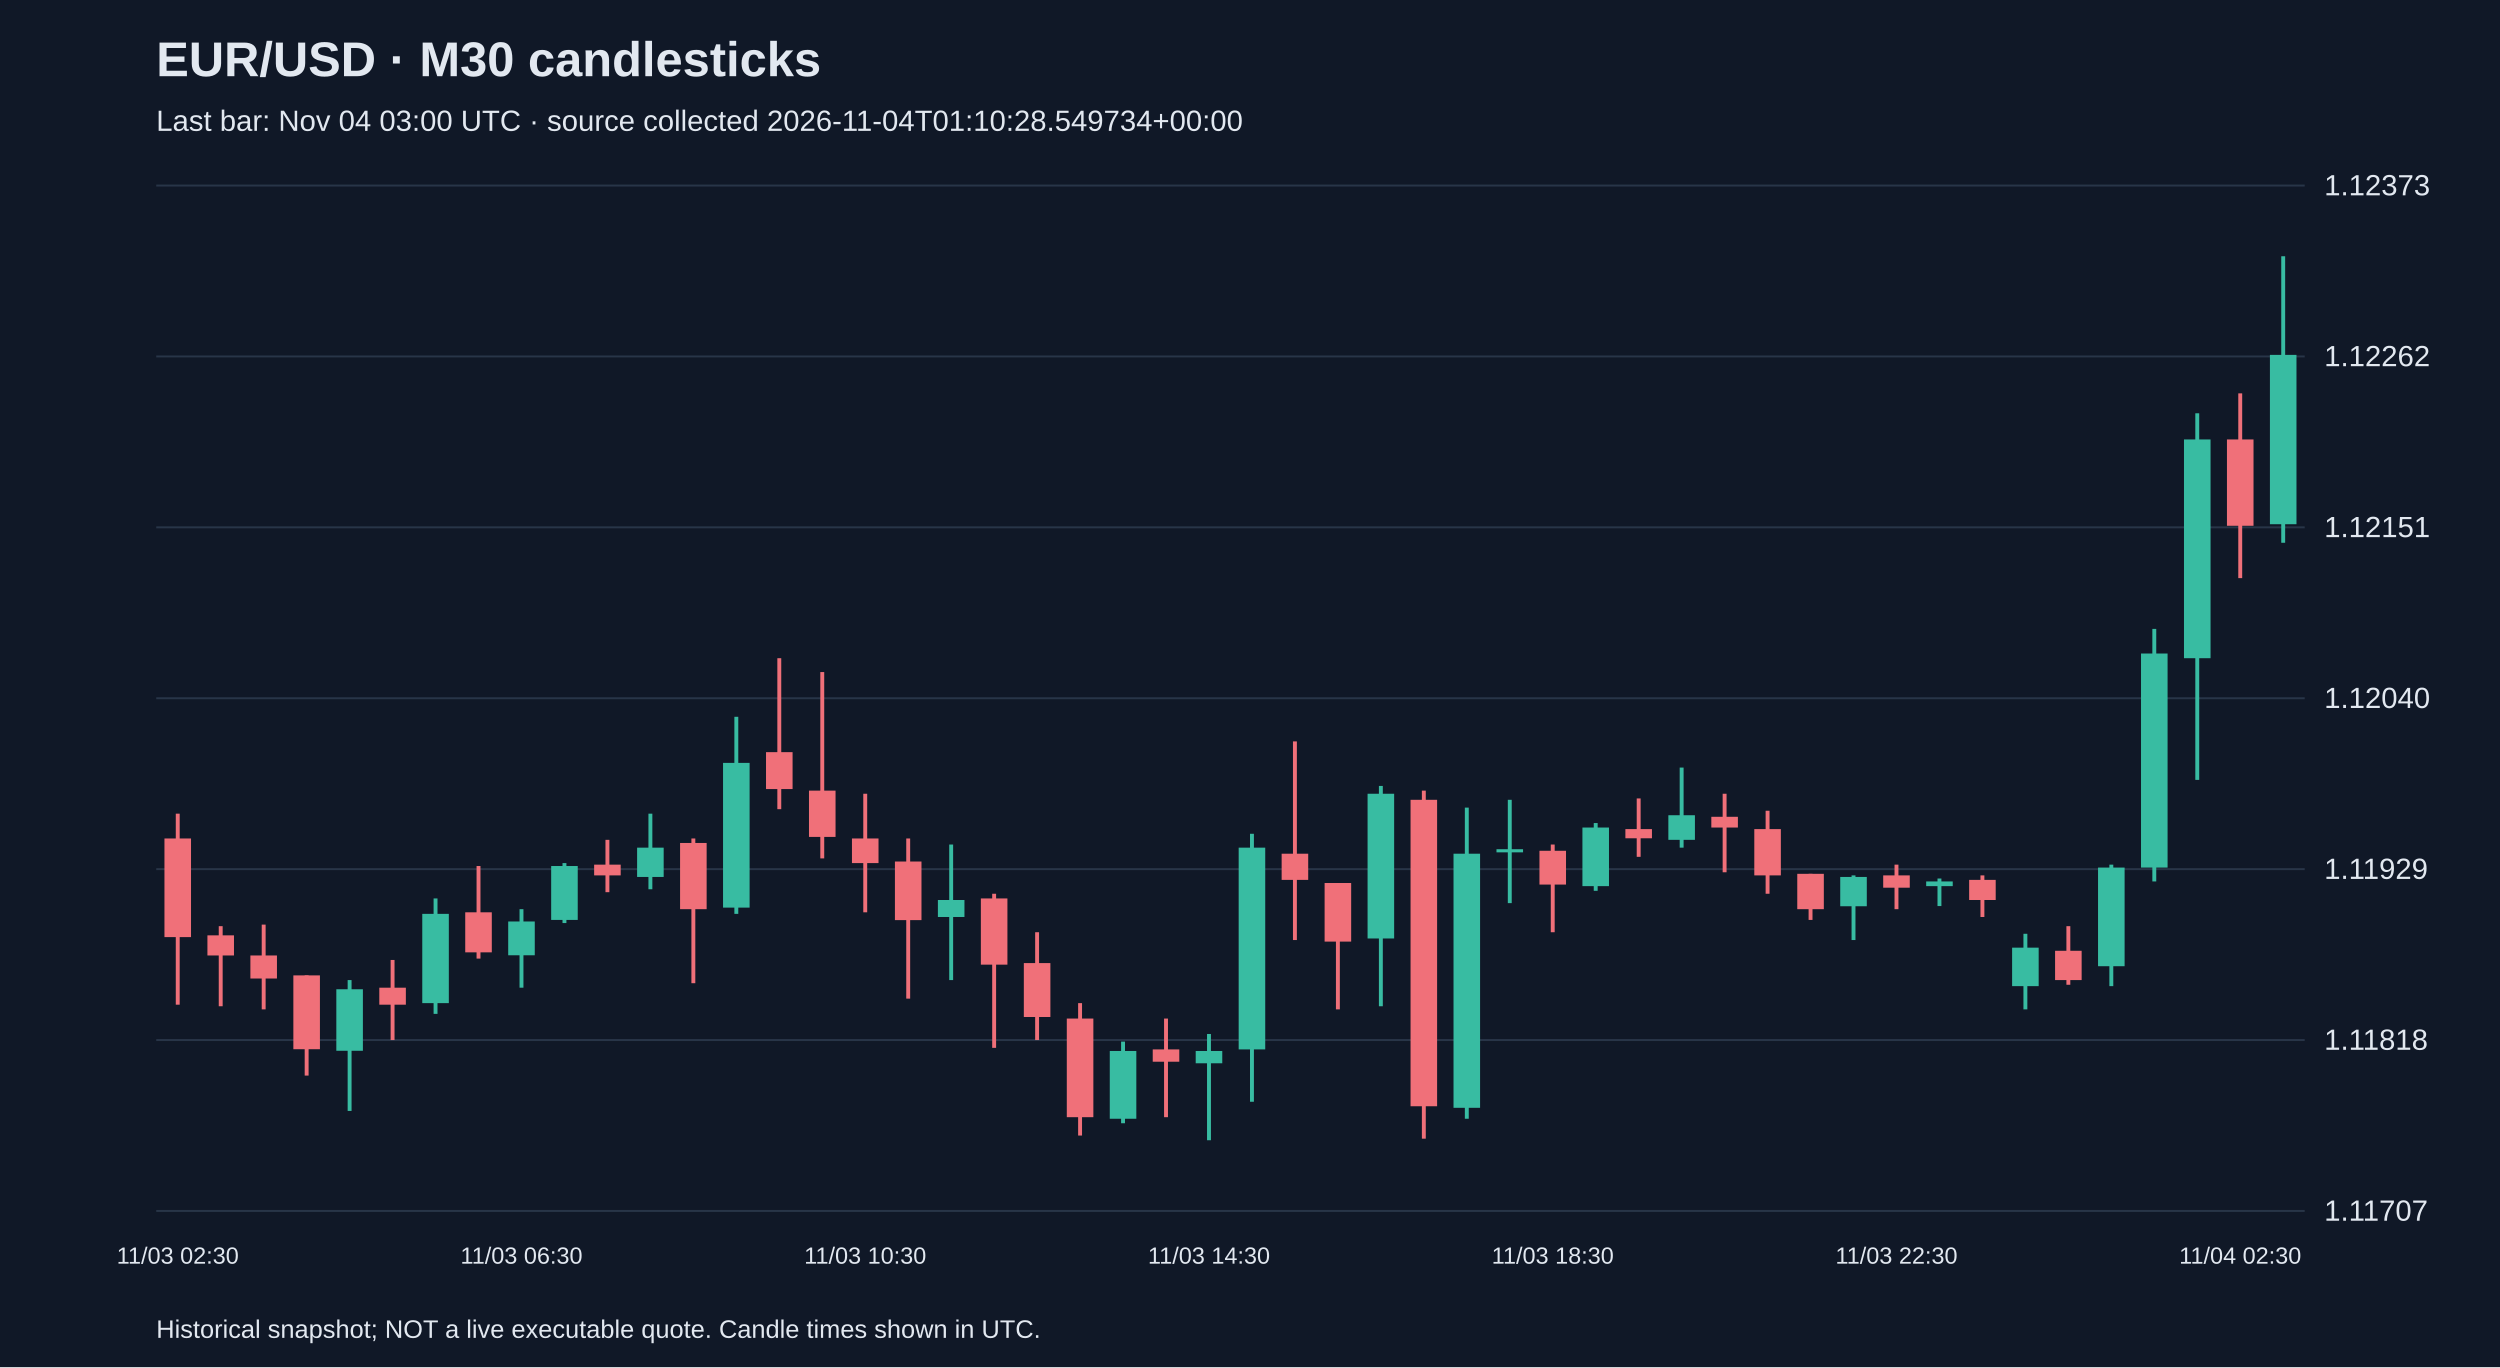
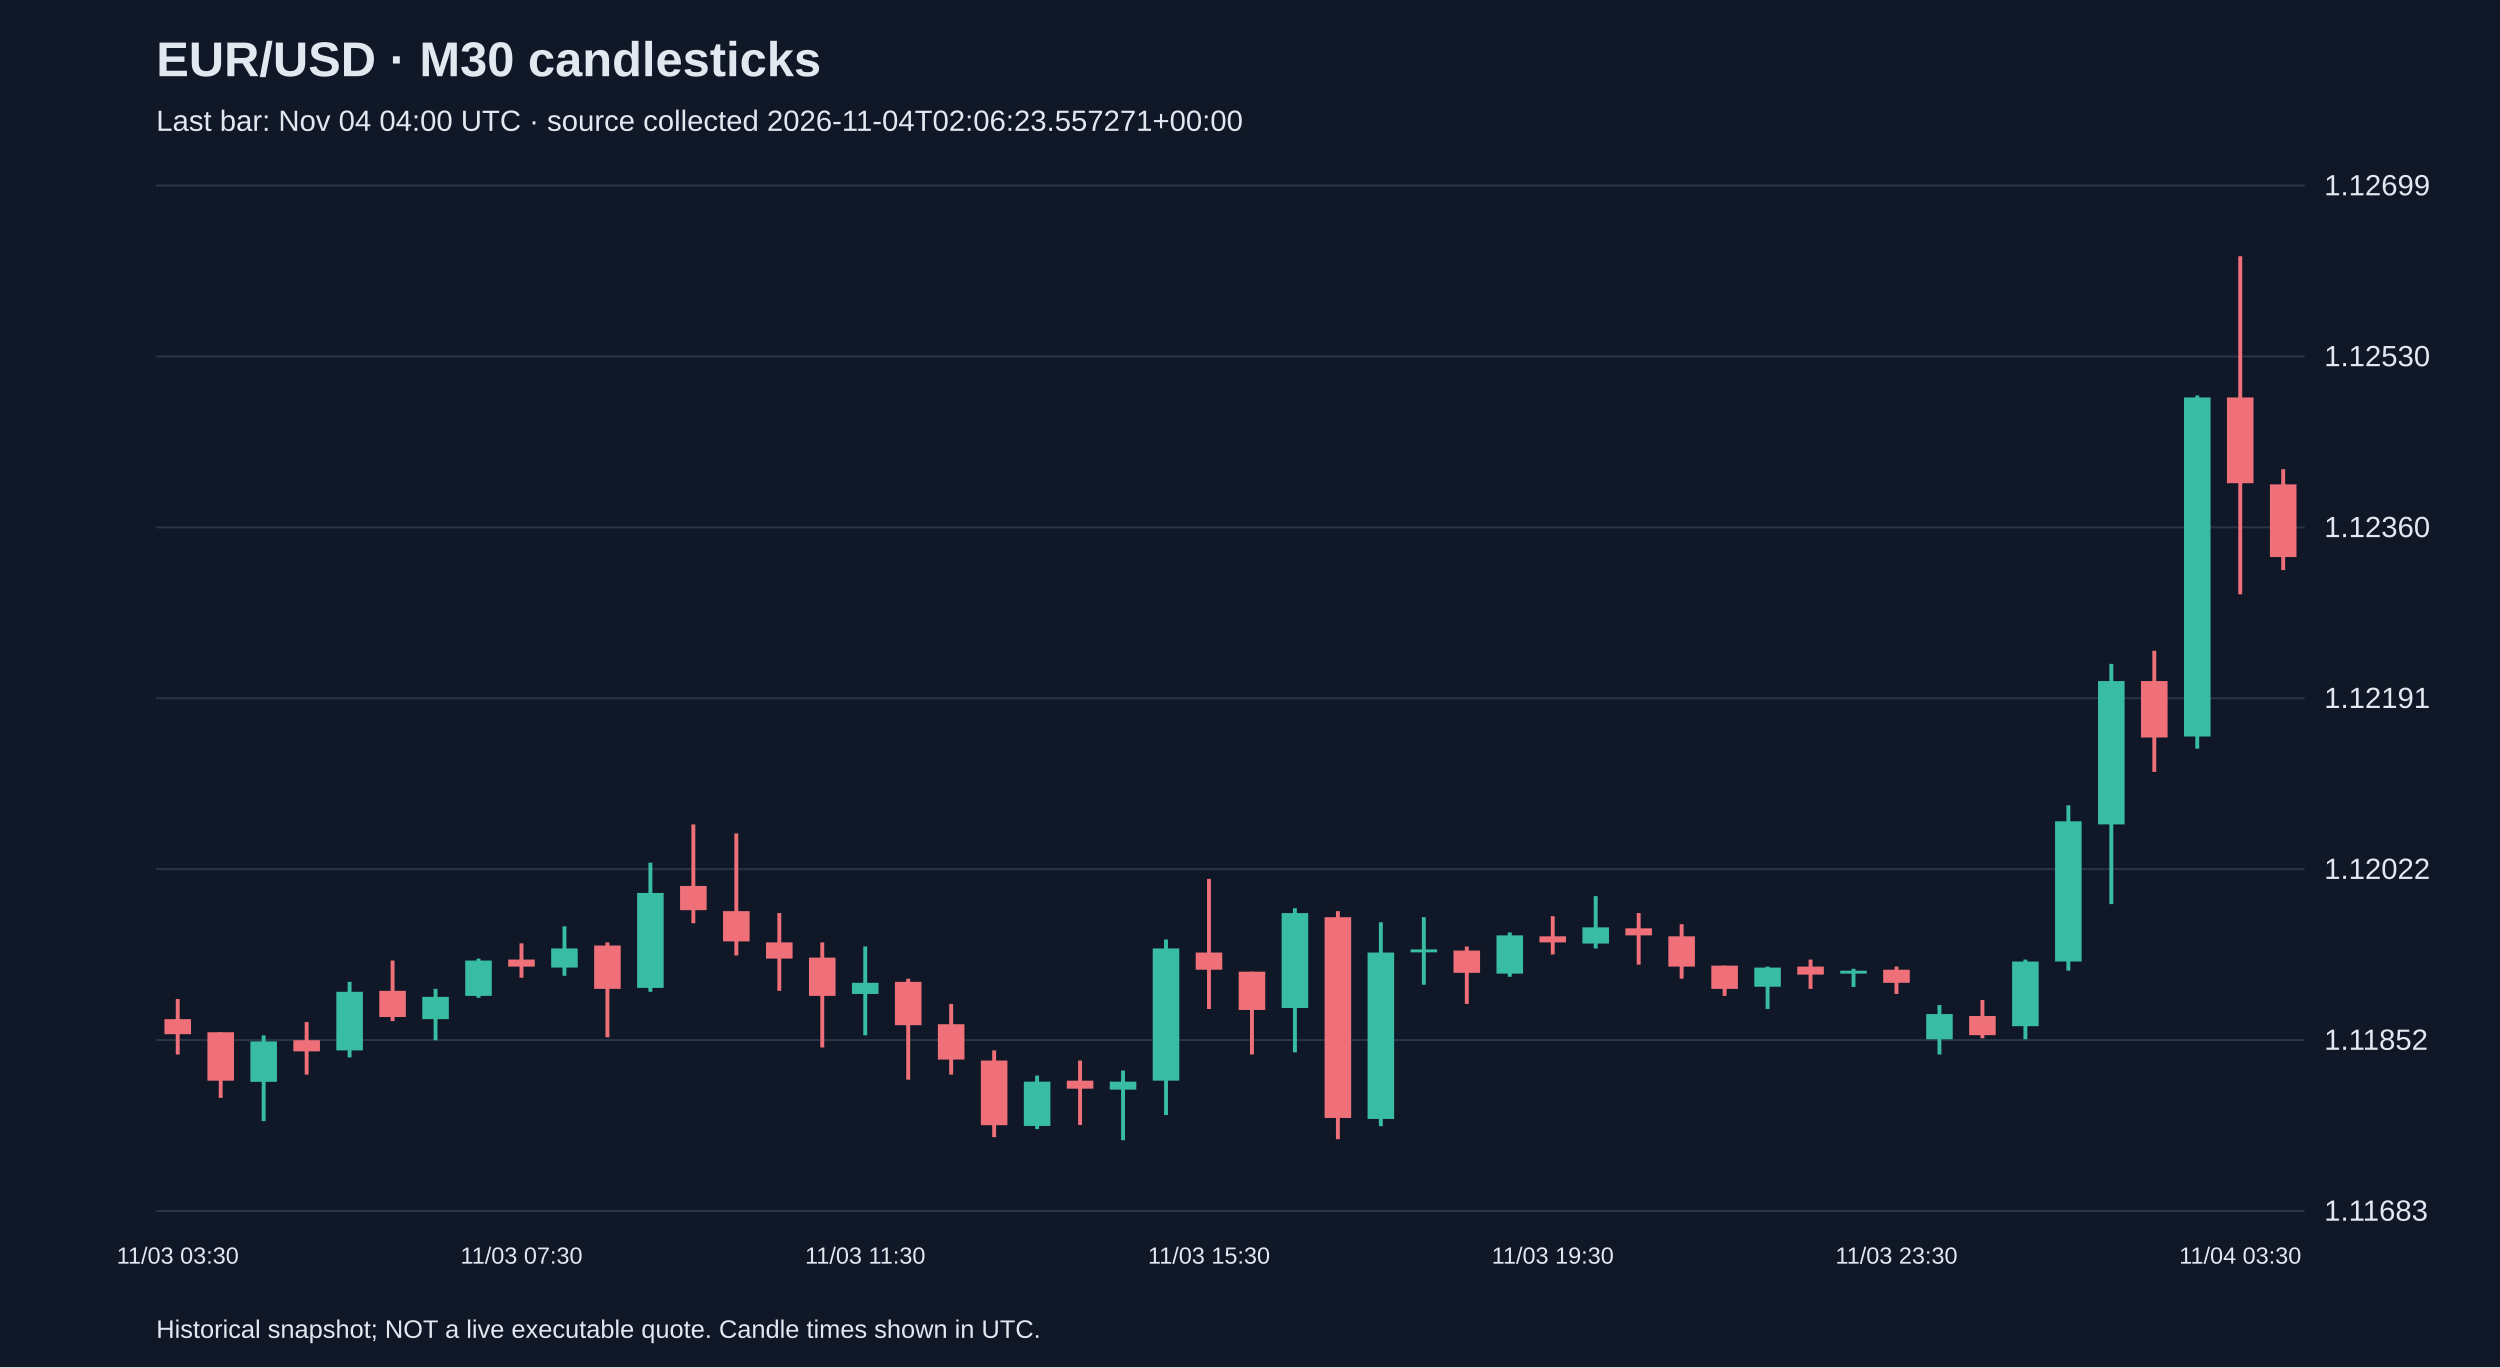
<svg xmlns="http://www.w3.org/2000/svg" viewBox="0 0 1280 700">
  <rect width="100%" height="100%" fill="#101827" />
  <style>text{font-family:Arial,sans-serif;fill:#e2e8f0}</style>
  <text x="80" y="39" font-size="25" font-weight="bold">EUR/USD · M30 candlesticks</text>
-   <text x="80" y="67" font-size="15" fill="#a6b1c5">Last bar: Nov 04 03:00 UTC · source collected 2026-11-04T01:10:28.549734+00:00</text>
+   <text x="80" y="67" font-size="15" fill="#a6b1c5">Last bar: Nov 04 04:00 UTC · source collected 2026-11-04T02:06:23.557271+00:00</text>
  <line x1="80" y1="620.0" x2="1180" y2="620.0" stroke="#283548" />
-   <text x="1190" y="625.0" font-size="15">1.11707</text>
+   <text x="1190" y="625.0" font-size="15">1.11683</text>
  <line x1="80" y1="532.5" x2="1180" y2="532.5" stroke="#283548" />
-   <text x="1190" y="537.5" font-size="15">1.11818</text>
+   <text x="1190" y="537.5" font-size="15">1.11852</text>
  <line x1="80" y1="445.0" x2="1180" y2="445.0" stroke="#283548" />
-   <text x="1190" y="450.0" font-size="15">1.11929</text>
+   <text x="1190" y="450.0" font-size="15">1.12022</text>
  <line x1="80" y1="357.5" x2="1180" y2="357.5" stroke="#283548" />
-   <text x="1190" y="362.5" font-size="15">1.12040</text>
+   <text x="1190" y="362.5" font-size="15">1.12191</text>
  <line x1="80" y1="270.0" x2="1180" y2="270.0" stroke="#283548" />
-   <text x="1190" y="275.0" font-size="15">1.12151</text>
+   <text x="1190" y="275.0" font-size="15">1.12360</text>
  <line x1="80" y1="182.5" x2="1180" y2="182.5" stroke="#283548" />
-   <text x="1190" y="187.5" font-size="15">1.12262</text>
+   <text x="1190" y="187.5" font-size="15">1.12530</text>
  <line x1="80" y1="95.0" x2="1180" y2="95.0" stroke="#283548" />
-   <text x="1190" y="100.0" font-size="15">1.12373</text>
-   <line x1="91.0" y1="416.6" x2="91.0" y2="514.4" stroke="#f07079" stroke-width="2" />
-   <rect x="84.2" y="429.3" width="13.6" height="50.5" fill="#f07079" />
-   <text x="91.0" y="647" text-anchor="middle" font-size="12">11/03 02:30</text>
-   <line x1="113.0" y1="474.2" x2="113.0" y2="515.2" stroke="#f07079" stroke-width="2" />
-   <rect x="106.2" y="478.9" width="13.6" height="10.3" fill="#f07079" />
-   <line x1="135.0" y1="473.4" x2="135.0" y2="516.8" stroke="#f07079" stroke-width="2" />
-   <rect x="128.2" y="489.2" width="13.6" height="11.8" fill="#f07079" />
-   <line x1="157.0" y1="499.4" x2="157.0" y2="550.7" stroke="#f07079" stroke-width="2" />
-   <rect x="150.2" y="499.4" width="13.6" height="37.8" fill="#f07079" />
-   <line x1="179.0" y1="501.8" x2="179.0" y2="568.8" stroke="#38bca2" stroke-width="2" />
-   <rect x="172.2" y="506.5" width="13.6" height="31.5" fill="#38bca2" />
-   <line x1="201.0" y1="491.5" x2="201.0" y2="532.5" stroke="#f07079" stroke-width="2" />
-   <rect x="194.2" y="505.7" width="13.6" height="8.7" fill="#f07079" />
-   <line x1="223.0" y1="460.0" x2="223.0" y2="519.1" stroke="#38bca2" stroke-width="2" />
-   <rect x="216.2" y="467.9" width="13.6" height="45.7" fill="#38bca2" />
-   <line x1="245.0" y1="443.4" x2="245.0" y2="490.8" stroke="#f07079" stroke-width="2" />
-   <rect x="238.2" y="467.1" width="13.6" height="20.5" fill="#f07079" />
-   <line x1="267.0" y1="465.5" x2="267.0" y2="505.7" stroke="#38bca2" stroke-width="2" />
-   <rect x="260.2" y="471.8" width="13.6" height="17.3" fill="#38bca2" />
-   <text x="267.0" y="647" text-anchor="middle" font-size="12">11/03 06:30</text>
-   <line x1="289.0" y1="441.9" x2="289.0" y2="472.6" stroke="#38bca2" stroke-width="2" />
-   <rect x="282.2" y="443.4" width="13.6" height="27.6" fill="#38bca2" />
-   <line x1="311.0" y1="430.0" x2="311.0" y2="456.8" stroke="#f07079" stroke-width="2" />
-   <rect x="304.2" y="442.7" width="13.6" height="5.5" fill="#f07079" />
-   <line x1="333.0" y1="416.6" x2="333.0" y2="455.3" stroke="#38bca2" stroke-width="2" />
-   <rect x="326.2" y="434.0" width="13.6" height="15.0" fill="#38bca2" />
-   <line x1="355.0" y1="429.3" x2="355.0" y2="503.4" stroke="#f07079" stroke-width="2" />
-   <rect x="348.2" y="431.6" width="13.6" height="33.9" fill="#f07079" />
-   <line x1="377.0" y1="367.0" x2="377.0" y2="467.9" stroke="#38bca2" stroke-width="2" />
-   <rect x="370.2" y="390.6" width="13.6" height="74.1" fill="#38bca2" />
-   <line x1="399.0" y1="337.0" x2="399.0" y2="414.3" stroke="#f07079" stroke-width="2" />
-   <rect x="392.2" y="385.1" width="13.6" height="18.9" fill="#f07079" />
-   <line x1="421.0" y1="344.1" x2="421.0" y2="439.5" stroke="#f07079" stroke-width="2" />
-   <rect x="414.2" y="404.8" width="13.6" height="23.7" fill="#f07079" />
-   <line x1="443.0" y1="406.4" x2="443.0" y2="467.1" stroke="#f07079" stroke-width="2" />
-   <rect x="436.2" y="429.3" width="13.6" height="12.6" fill="#f07079" />
-   <text x="443.0" y="647" text-anchor="middle" font-size="12">11/03 10:30</text>
-   <line x1="465.0" y1="429.3" x2="465.0" y2="511.3" stroke="#f07079" stroke-width="2" />
-   <rect x="458.2" y="441.1" width="13.6" height="30.0" fill="#f07079" />
-   <line x1="487.0" y1="432.4" x2="487.0" y2="501.8" stroke="#38bca2" stroke-width="2" />
-   <rect x="480.2" y="460.8" width="13.6" height="8.7" fill="#38bca2" />
-   <line x1="509.0" y1="457.6" x2="509.0" y2="536.5" stroke="#f07079" stroke-width="2" />
-   <rect x="502.2" y="460.0" width="13.6" height="33.9" fill="#f07079" />
-   <line x1="531.0" y1="477.3" x2="531.0" y2="532.5" stroke="#f07079" stroke-width="2" />
-   <rect x="524.2" y="493.1" width="13.6" height="27.6" fill="#f07079" />
-   <line x1="553.0" y1="513.6" x2="553.0" y2="581.4" stroke="#f07079" stroke-width="2" />
-   <rect x="546.2" y="521.5" width="13.6" height="50.5" fill="#f07079" />
-   <line x1="575.0" y1="533.3" x2="575.0" y2="575.1" stroke="#38bca2" stroke-width="2" />
-   <rect x="568.2" y="538.1" width="13.6" height="34.7" fill="#38bca2" />
-   <line x1="597.0" y1="521.5" x2="597.0" y2="572.0" stroke="#f07079" stroke-width="2" />
-   <rect x="590.2" y="537.3" width="13.6" height="6.3" fill="#f07079" />
-   <line x1="619.0" y1="529.4" x2="619.0" y2="583.8" stroke="#38bca2" stroke-width="2" />
-   <rect x="612.2" y="538.1" width="13.6" height="6.3" fill="#38bca2" />
-   <text x="619.0" y="647" text-anchor="middle" font-size="12">11/03 14:30</text>
-   <line x1="641.0" y1="426.9" x2="641.0" y2="564.1" stroke="#38bca2" stroke-width="2" />
-   <rect x="634.2" y="434.0" width="13.6" height="103.3" fill="#38bca2" />
-   <line x1="663.0" y1="379.6" x2="663.0" y2="481.3" stroke="#f07079" stroke-width="2" />
-   <rect x="656.2" y="437.1" width="13.6" height="13.4" fill="#f07079" />
-   <line x1="685.0" y1="452.1" x2="685.0" y2="516.8" stroke="#f07079" stroke-width="2" />
-   <rect x="678.2" y="452.1" width="13.6" height="30.0" fill="#f07079" />
-   <line x1="707.0" y1="402.4" x2="707.0" y2="515.2" stroke="#38bca2" stroke-width="2" />
-   <rect x="700.2" y="406.4" width="13.6" height="74.1" fill="#38bca2" />
-   <line x1="729.0" y1="404.8" x2="729.0" y2="583.0" stroke="#f07079" stroke-width="2" />
-   <rect x="722.2" y="409.5" width="13.6" height="156.9" fill="#f07079" />
-   <line x1="751.0" y1="413.5" x2="751.0" y2="572.8" stroke="#38bca2" stroke-width="2" />
-   <rect x="744.2" y="437.1" width="13.6" height="130.1" fill="#38bca2" />
-   <line x1="773.0" y1="409.5" x2="773.0" y2="462.4" stroke="#38bca2" stroke-width="2" />
-   <rect x="766.2" y="434.8" width="13.6" height="1.6" fill="#38bca2" />
-   <line x1="795.0" y1="432.4" x2="795.0" y2="477.3" stroke="#f07079" stroke-width="2" />
-   <rect x="788.2" y="435.6" width="13.6" height="17.3" fill="#f07079" />
-   <text x="795.0" y="647" text-anchor="middle" font-size="12">11/03 18:30</text>
-   <line x1="817.0" y1="421.4" x2="817.0" y2="456.1" stroke="#38bca2" stroke-width="2" />
-   <rect x="810.2" y="423.7" width="13.6" height="30.0" fill="#38bca2" />
-   <line x1="839.0" y1="408.8" x2="839.0" y2="438.7" stroke="#f07079" stroke-width="2" />
-   <rect x="832.2" y="424.5" width="13.6" height="4.7" fill="#f07079" />
-   <line x1="861.0" y1="393.0" x2="861.0" y2="434.0" stroke="#38bca2" stroke-width="2" />
-   <rect x="854.2" y="417.4" width="13.6" height="12.6" fill="#38bca2" />
-   <line x1="883.0" y1="406.4" x2="883.0" y2="446.6" stroke="#f07079" stroke-width="2" />
-   <rect x="876.2" y="418.2" width="13.6" height="5.5" fill="#f07079" />
-   <line x1="905.0" y1="415.1" x2="905.0" y2="457.6" stroke="#f07079" stroke-width="2" />
-   <rect x="898.2" y="424.5" width="13.6" height="23.7" fill="#f07079" />
-   <line x1="927.0" y1="447.4" x2="927.0" y2="471.0" stroke="#f07079" stroke-width="2" />
-   <rect x="920.2" y="447.4" width="13.6" height="18.1" fill="#f07079" />
-   <line x1="949.0" y1="448.2" x2="949.0" y2="481.3" stroke="#38bca2" stroke-width="2" />
-   <rect x="942.2" y="449.0" width="13.6" height="15.0" fill="#38bca2" />
-   <line x1="971.0" y1="442.7" x2="971.0" y2="465.5" stroke="#f07079" stroke-width="2" />
-   <rect x="964.2" y="448.2" width="13.6" height="6.3" fill="#f07079" />
-   <text x="971.0" y="647" text-anchor="middle" font-size="12">11/03 22:30</text>
-   <line x1="993.0" y1="449.8" x2="993.0" y2="463.9" stroke="#38bca2" stroke-width="2" />
-   <rect x="986.2" y="451.3" width="13.6" height="2.4" fill="#38bca2" />
-   <line x1="1015.0" y1="448.2" x2="1015.0" y2="469.5" stroke="#f07079" stroke-width="2" />
-   <rect x="1008.2" y="450.5" width="13.6" height="10.3" fill="#f07079" />
-   <line x1="1037.0" y1="478.1" x2="1037.0" y2="516.8" stroke="#38bca2" stroke-width="2" />
-   <rect x="1030.2" y="485.2" width="13.6" height="19.7" fill="#38bca2" />
-   <line x1="1059.0" y1="474.2" x2="1059.0" y2="504.2" stroke="#f07079" stroke-width="2" />
-   <rect x="1052.2" y="486.8" width="13.6" height="15.0" fill="#f07079" />
-   <line x1="1081.0" y1="442.7" x2="1081.0" y2="504.9" stroke="#38bca2" stroke-width="2" />
-   <rect x="1074.2" y="444.2" width="13.6" height="50.5" fill="#38bca2" />
-   <line x1="1103.0" y1="322.0" x2="1103.0" y2="451.3" stroke="#38bca2" stroke-width="2" />
-   <rect x="1096.2" y="334.6" width="13.6" height="109.6" fill="#38bca2" />
-   <line x1="1125.0" y1="211.6" x2="1125.0" y2="399.3" stroke="#38bca2" stroke-width="2" />
-   <rect x="1118.2" y="225.0" width="13.6" height="112.0" fill="#38bca2" />
-   <line x1="1147.0" y1="201.4" x2="1147.0" y2="296.0" stroke="#f07079" stroke-width="2" />
-   <rect x="1140.2" y="225.0" width="13.6" height="44.2" fill="#f07079" />
-   <text x="1147.0" y="647" text-anchor="middle" font-size="12">11/04 02:30</text>
-   <line x1="1169.0" y1="131.2" x2="1169.0" y2="277.9" stroke="#38bca2" stroke-width="2" />
-   <rect x="1162.2" y="181.7" width="13.6" height="86.7" fill="#38bca2" />
+   <text x="1190" y="100.0" font-size="15">1.12699</text>
+   <line x1="91.0" y1="511.5" x2="91.0" y2="539.9" stroke="#f07079" stroke-width="2" />
+   <rect x="84.2" y="521.8" width="13.6" height="7.7" fill="#f07079" />
+   <text x="91.0" y="647" text-anchor="middle" font-size="12">11/03 03:30</text>
+   <line x1="113.0" y1="528.5" x2="113.0" y2="562.1" stroke="#f07079" stroke-width="2" />
+   <rect x="106.2" y="528.5" width="13.6" height="24.8" fill="#f07079" />
+   <line x1="135.0" y1="530.1" x2="135.0" y2="574.0" stroke="#38bca2" stroke-width="2" />
+   <rect x="128.2" y="533.2" width="13.6" height="20.7" fill="#38bca2" />
+   <line x1="157.0" y1="523.3" x2="157.0" y2="550.2" stroke="#f07079" stroke-width="2" />
+   <rect x="150.2" y="532.6" width="13.6" height="5.7" fill="#f07079" />
+   <line x1="179.0" y1="502.7" x2="179.0" y2="541.4" stroke="#38bca2" stroke-width="2" />
+   <rect x="172.2" y="507.8" width="13.6" height="30.0" fill="#38bca2" />
+   <line x1="201.0" y1="491.8" x2="201.0" y2="522.8" stroke="#f07079" stroke-width="2" />
+   <rect x="194.2" y="507.3" width="13.6" height="13.4" fill="#f07079" />
+   <line x1="223.0" y1="506.3" x2="223.0" y2="532.6" stroke="#38bca2" stroke-width="2" />
+   <rect x="216.2" y="510.4" width="13.6" height="11.4" fill="#38bca2" />
+   <line x1="245.0" y1="490.8" x2="245.0" y2="510.9" stroke="#38bca2" stroke-width="2" />
+   <rect x="238.2" y="491.8" width="13.6" height="18.1" fill="#38bca2" />
+   <line x1="267.0" y1="483.0" x2="267.0" y2="500.6" stroke="#f07079" stroke-width="2" />
+   <rect x="260.2" y="491.3" width="13.6" height="3.6" fill="#f07079" />
+   <text x="267.0" y="647" text-anchor="middle" font-size="12">11/03 07:30</text>
+   <line x1="289.0" y1="474.3" x2="289.0" y2="499.6" stroke="#38bca2" stroke-width="2" />
+   <rect x="282.2" y="485.6" width="13.6" height="9.8" fill="#38bca2" />
+   <line x1="311.0" y1="482.5" x2="311.0" y2="531.1" stroke="#f07079" stroke-width="2" />
+   <rect x="304.2" y="484.1" width="13.6" height="22.2" fill="#f07079" />
+   <line x1="333.0" y1="441.7" x2="333.0" y2="507.8" stroke="#38bca2" stroke-width="2" />
+   <rect x="326.2" y="457.2" width="13.6" height="48.6" fill="#38bca2" />
+   <line x1="355.0" y1="422.1" x2="355.0" y2="472.7" stroke="#f07079" stroke-width="2" />
+   <rect x="348.2" y="453.6" width="13.6" height="12.4" fill="#f07079" />
+   <line x1="377.0" y1="426.7" x2="377.0" y2="489.2" stroke="#f07079" stroke-width="2" />
+   <rect x="370.2" y="466.5" width="13.6" height="15.5" fill="#f07079" />
+   <line x1="399.0" y1="467.5" x2="399.0" y2="507.3" stroke="#f07079" stroke-width="2" />
+   <rect x="392.2" y="482.5" width="13.6" height="8.3" fill="#f07079" />
+   <line x1="421.0" y1="482.5" x2="421.0" y2="536.3" stroke="#f07079" stroke-width="2" />
+   <rect x="414.2" y="490.3" width="13.6" height="19.6" fill="#f07079" />
+   <line x1="443.0" y1="484.6" x2="443.0" y2="530.1" stroke="#38bca2" stroke-width="2" />
+   <rect x="436.2" y="503.2" width="13.6" height="5.7" fill="#38bca2" />
+   <text x="443.0" y="647" text-anchor="middle" font-size="12">11/03 11:30</text>
+   <line x1="465.0" y1="501.1" x2="465.0" y2="552.8" stroke="#f07079" stroke-width="2" />
+   <rect x="458.2" y="502.7" width="13.6" height="22.2" fill="#f07079" />
+   <line x1="487.0" y1="514.0" x2="487.0" y2="550.2" stroke="#f07079" stroke-width="2" />
+   <rect x="480.2" y="524.4" width="13.6" height="18.1" fill="#f07079" />
+   <line x1="509.0" y1="537.8" x2="509.0" y2="582.2" stroke="#f07079" stroke-width="2" />
+   <rect x="502.2" y="543.0" width="13.6" height="33.1" fill="#f07079" />
+   <line x1="531.0" y1="550.7" x2="531.0" y2="578.1" stroke="#38bca2" stroke-width="2" />
+   <rect x="524.2" y="553.8" width="13.6" height="22.7" fill="#38bca2" />
+   <line x1="553.0" y1="543.0" x2="553.0" y2="576.0" stroke="#f07079" stroke-width="2" />
+   <rect x="546.2" y="553.3" width="13.6" height="4.1" fill="#f07079" />
+   <line x1="575.0" y1="548.1" x2="575.0" y2="583.8" stroke="#38bca2" stroke-width="2" />
+   <rect x="568.2" y="553.8" width="13.6" height="4.1" fill="#38bca2" />
+   <line x1="597.0" y1="481.0" x2="597.0" y2="570.9" stroke="#38bca2" stroke-width="2" />
+   <rect x="590.2" y="485.6" width="13.6" height="67.7" fill="#38bca2" />
+   <line x1="619.0" y1="450.0" x2="619.0" y2="516.6" stroke="#f07079" stroke-width="2" />
+   <rect x="612.2" y="487.7" width="13.6" height="8.8" fill="#f07079" />
+   <text x="619.0" y="647" text-anchor="middle" font-size="12">11/03 15:30</text>
+   <line x1="641.0" y1="497.5" x2="641.0" y2="539.9" stroke="#f07079" stroke-width="2" />
+   <rect x="634.2" y="497.5" width="13.6" height="19.6" fill="#f07079" />
+   <line x1="663.0" y1="465.0" x2="663.0" y2="538.8" stroke="#38bca2" stroke-width="2" />
+   <rect x="656.2" y="467.5" width="13.6" height="48.6" fill="#38bca2" />
+   <line x1="685.0" y1="466.5" x2="685.0" y2="583.3" stroke="#f07079" stroke-width="2" />
+   <rect x="678.2" y="469.6" width="13.6" height="102.8" fill="#f07079" />
+   <line x1="707.0" y1="472.2" x2="707.0" y2="576.6" stroke="#38bca2" stroke-width="2" />
+   <rect x="700.2" y="487.7" width="13.6" height="85.2" fill="#38bca2" />
+   <line x1="729.0" y1="469.6" x2="729.0" y2="504.2" stroke="#38bca2" stroke-width="2" />
+   <rect x="722.2" y="486.1" width="13.6" height="1.5" fill="#38bca2" />
+   <line x1="751.0" y1="484.6" x2="751.0" y2="514.0" stroke="#f07079" stroke-width="2" />
+   <rect x="744.2" y="486.7" width="13.6" height="11.4" fill="#f07079" />
+   <line x1="773.0" y1="477.4" x2="773.0" y2="500.1" stroke="#38bca2" stroke-width="2" />
+   <rect x="766.2" y="478.9" width="13.6" height="19.6" fill="#38bca2" />
+   <line x1="795.0" y1="469.1" x2="795.0" y2="488.7" stroke="#f07079" stroke-width="2" />
+   <rect x="788.2" y="479.4" width="13.6" height="3.1" fill="#f07079" />
+   <text x="795.0" y="647" text-anchor="middle" font-size="12">11/03 19:30</text>
+   <line x1="817.0" y1="458.8" x2="817.0" y2="485.6" stroke="#38bca2" stroke-width="2" />
+   <rect x="810.2" y="474.8" width="13.6" height="8.3" fill="#38bca2" />
+   <line x1="839.0" y1="467.5" x2="839.0" y2="493.9" stroke="#f07079" stroke-width="2" />
+   <rect x="832.2" y="475.3" width="13.6" height="3.6" fill="#f07079" />
+   <line x1="861.0" y1="473.2" x2="861.0" y2="501.1" stroke="#f07079" stroke-width="2" />
+   <rect x="854.2" y="479.4" width="13.6" height="15.5" fill="#f07079" />
+   <line x1="883.0" y1="494.4" x2="883.0" y2="509.9" stroke="#f07079" stroke-width="2" />
+   <rect x="876.2" y="494.4" width="13.6" height="11.9" fill="#f07079" />
+   <line x1="905.0" y1="494.9" x2="905.0" y2="516.6" stroke="#38bca2" stroke-width="2" />
+   <rect x="898.2" y="495.4" width="13.6" height="9.8" fill="#38bca2" />
+   <line x1="927.0" y1="491.3" x2="927.0" y2="506.3" stroke="#f07079" stroke-width="2" />
+   <rect x="920.2" y="494.9" width="13.6" height="4.1" fill="#f07079" />
+   <line x1="949.0" y1="496.0" x2="949.0" y2="505.3" stroke="#38bca2" stroke-width="2" />
+   <rect x="942.2" y="497.0" width="13.6" height="1.5" fill="#38bca2" />
+   <line x1="971.0" y1="494.9" x2="971.0" y2="508.9" stroke="#f07079" stroke-width="2" />
+   <rect x="964.2" y="496.5" width="13.6" height="6.7" fill="#f07079" />
+   <text x="971.0" y="647" text-anchor="middle" font-size="12">11/03 23:30</text>
+   <line x1="993.0" y1="514.6" x2="993.0" y2="539.9" stroke="#38bca2" stroke-width="2" />
+   <rect x="986.2" y="519.2" width="13.6" height="12.9" fill="#38bca2" />
+   <line x1="1015.0" y1="512.0" x2="1015.0" y2="531.6" stroke="#f07079" stroke-width="2" />
+   <rect x="1008.2" y="520.2" width="13.6" height="9.8" fill="#f07079" />
+   <line x1="1037.0" y1="491.3" x2="1037.0" y2="532.1" stroke="#38bca2" stroke-width="2" />
+   <rect x="1030.2" y="492.3" width="13.6" height="33.1" fill="#38bca2" />
+   <line x1="1059.0" y1="412.3" x2="1059.0" y2="497.0" stroke="#38bca2" stroke-width="2" />
+   <rect x="1052.2" y="420.5" width="13.6" height="71.8" fill="#38bca2" />
+   <line x1="1081.0" y1="339.9" x2="1081.0" y2="462.9" stroke="#38bca2" stroke-width="2" />
+   <rect x="1074.2" y="348.7" width="13.6" height="73.4" fill="#38bca2" />
+   <line x1="1103.0" y1="333.2" x2="1103.0" y2="395.2" stroke="#f07079" stroke-width="2" />
+   <rect x="1096.2" y="348.7" width="13.6" height="28.9" fill="#f07079" />
+   <line x1="1125.0" y1="202.5" x2="1125.0" y2="383.3" stroke="#38bca2" stroke-width="2" />
+   <rect x="1118.2" y="203.5" width="13.6" height="173.6" fill="#38bca2" />
+   <line x1="1147.0" y1="131.2" x2="1147.0" y2="304.3" stroke="#f07079" stroke-width="2" />
+   <rect x="1140.2" y="203.5" width="13.6" height="43.9" fill="#f07079" />
+   <text x="1147.0" y="647" text-anchor="middle" font-size="12">11/04 03:30</text>
+   <line x1="1169.0" y1="240.2" x2="1169.0" y2="291.9" stroke="#f07079" stroke-width="2" />
+   <rect x="1162.2" y="248.0" width="13.6" height="37.2" fill="#f07079" />
  <text x="80" y="685" font-size="13">Historical snapshot; NOT a live executable quote. Candle times shown in UTC.</text>
</svg>
